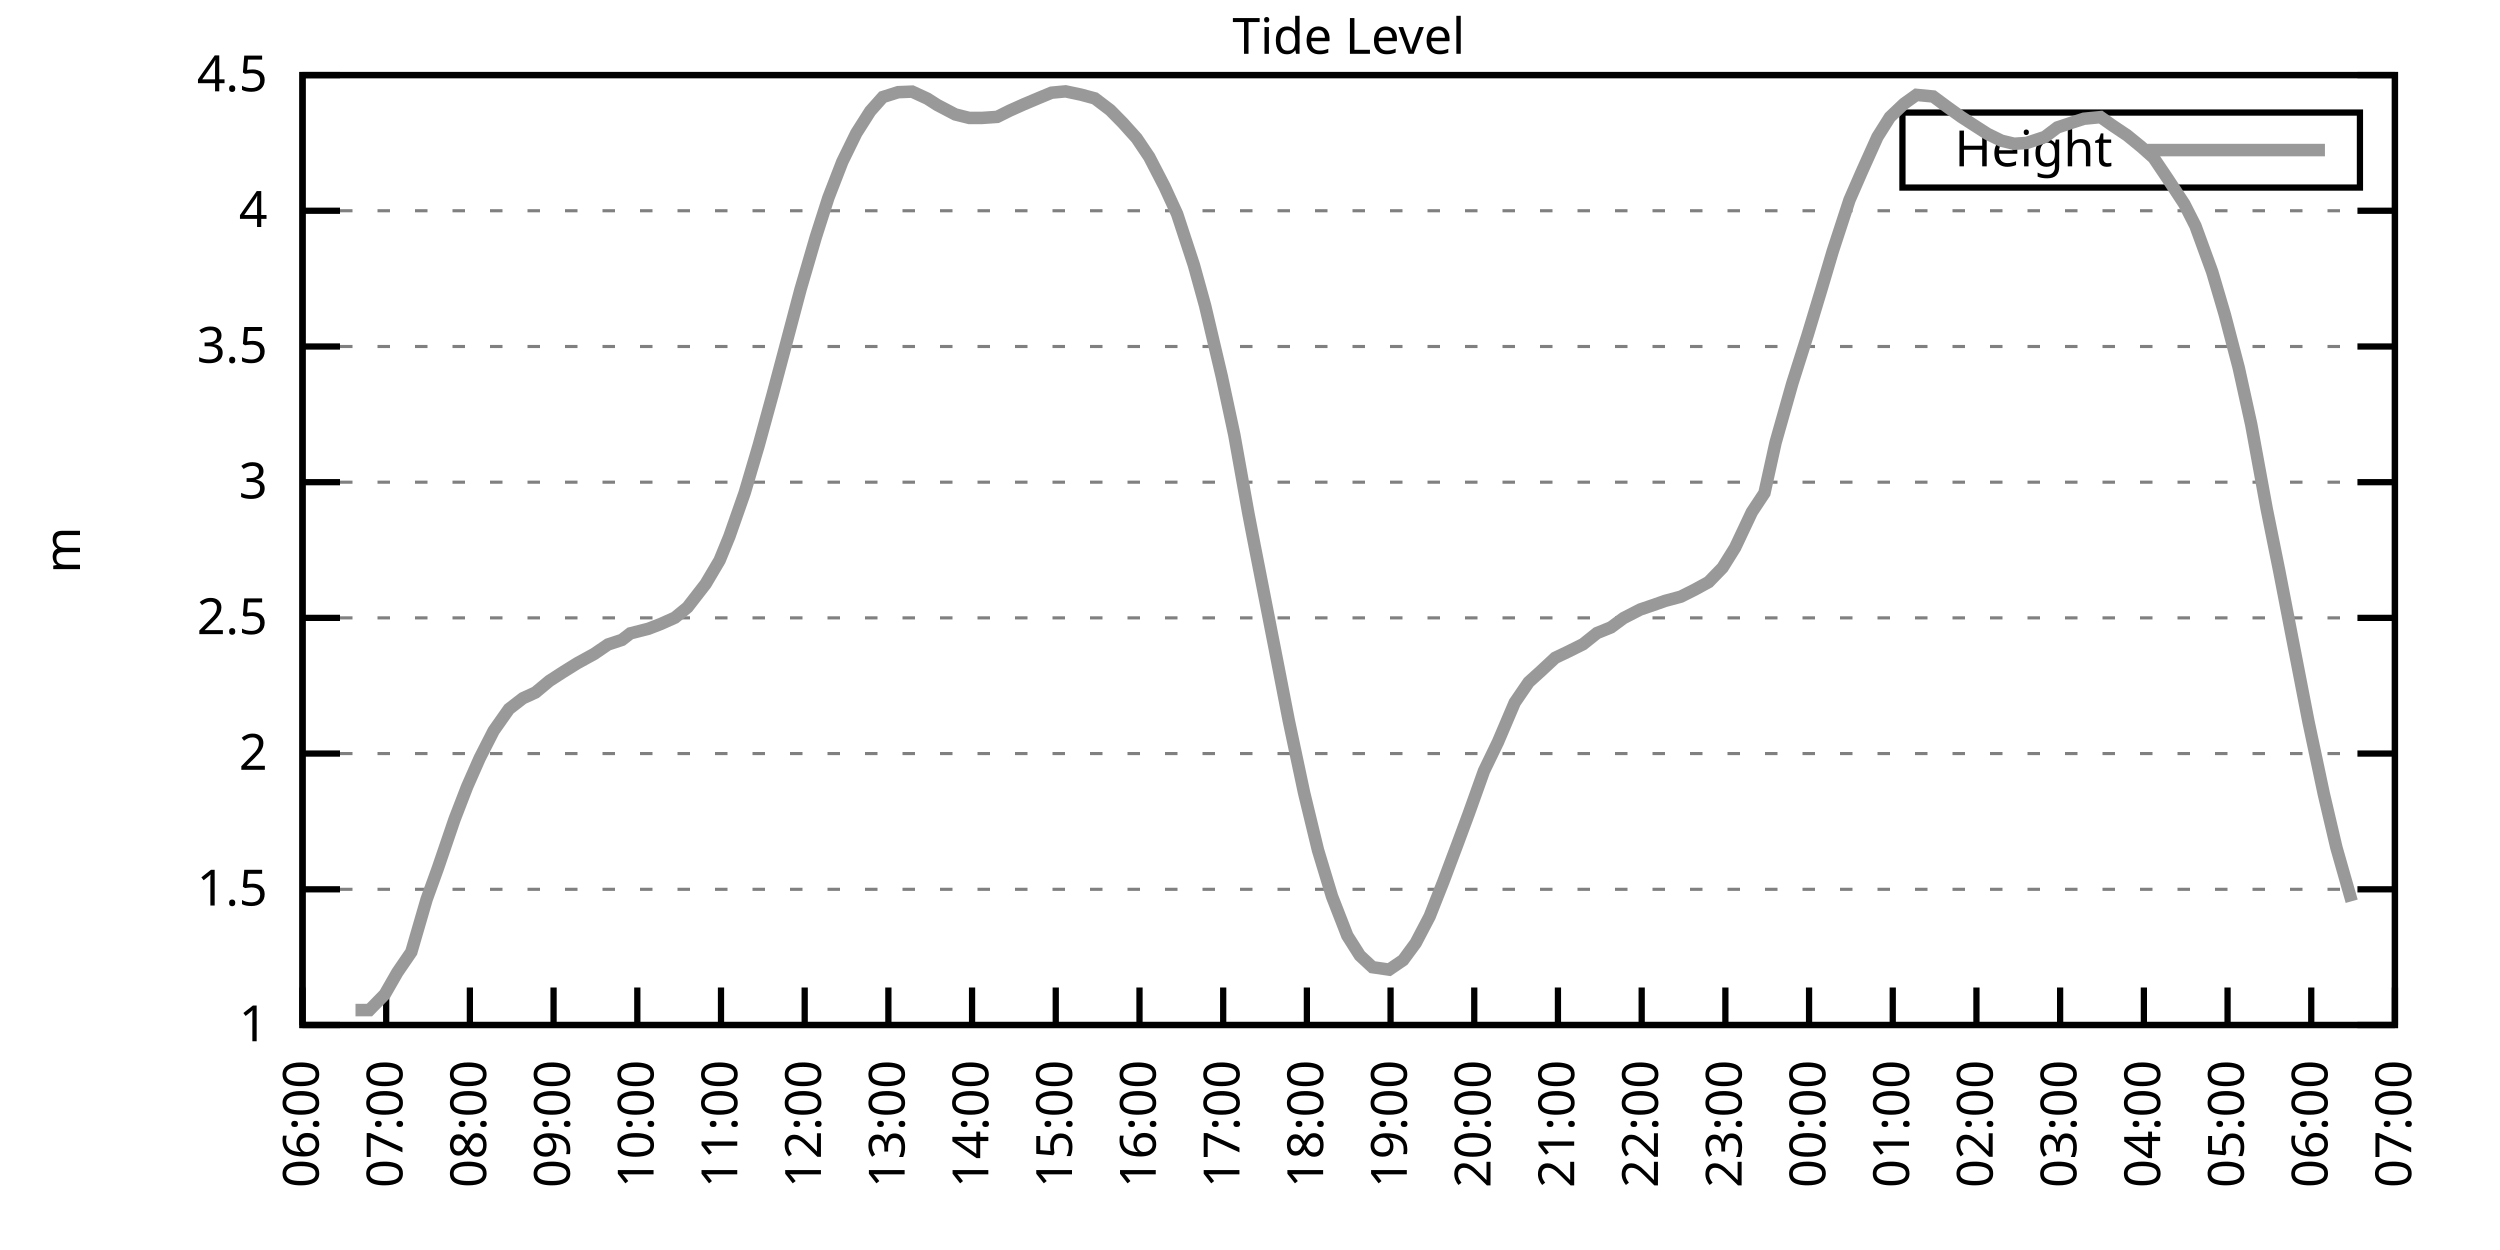
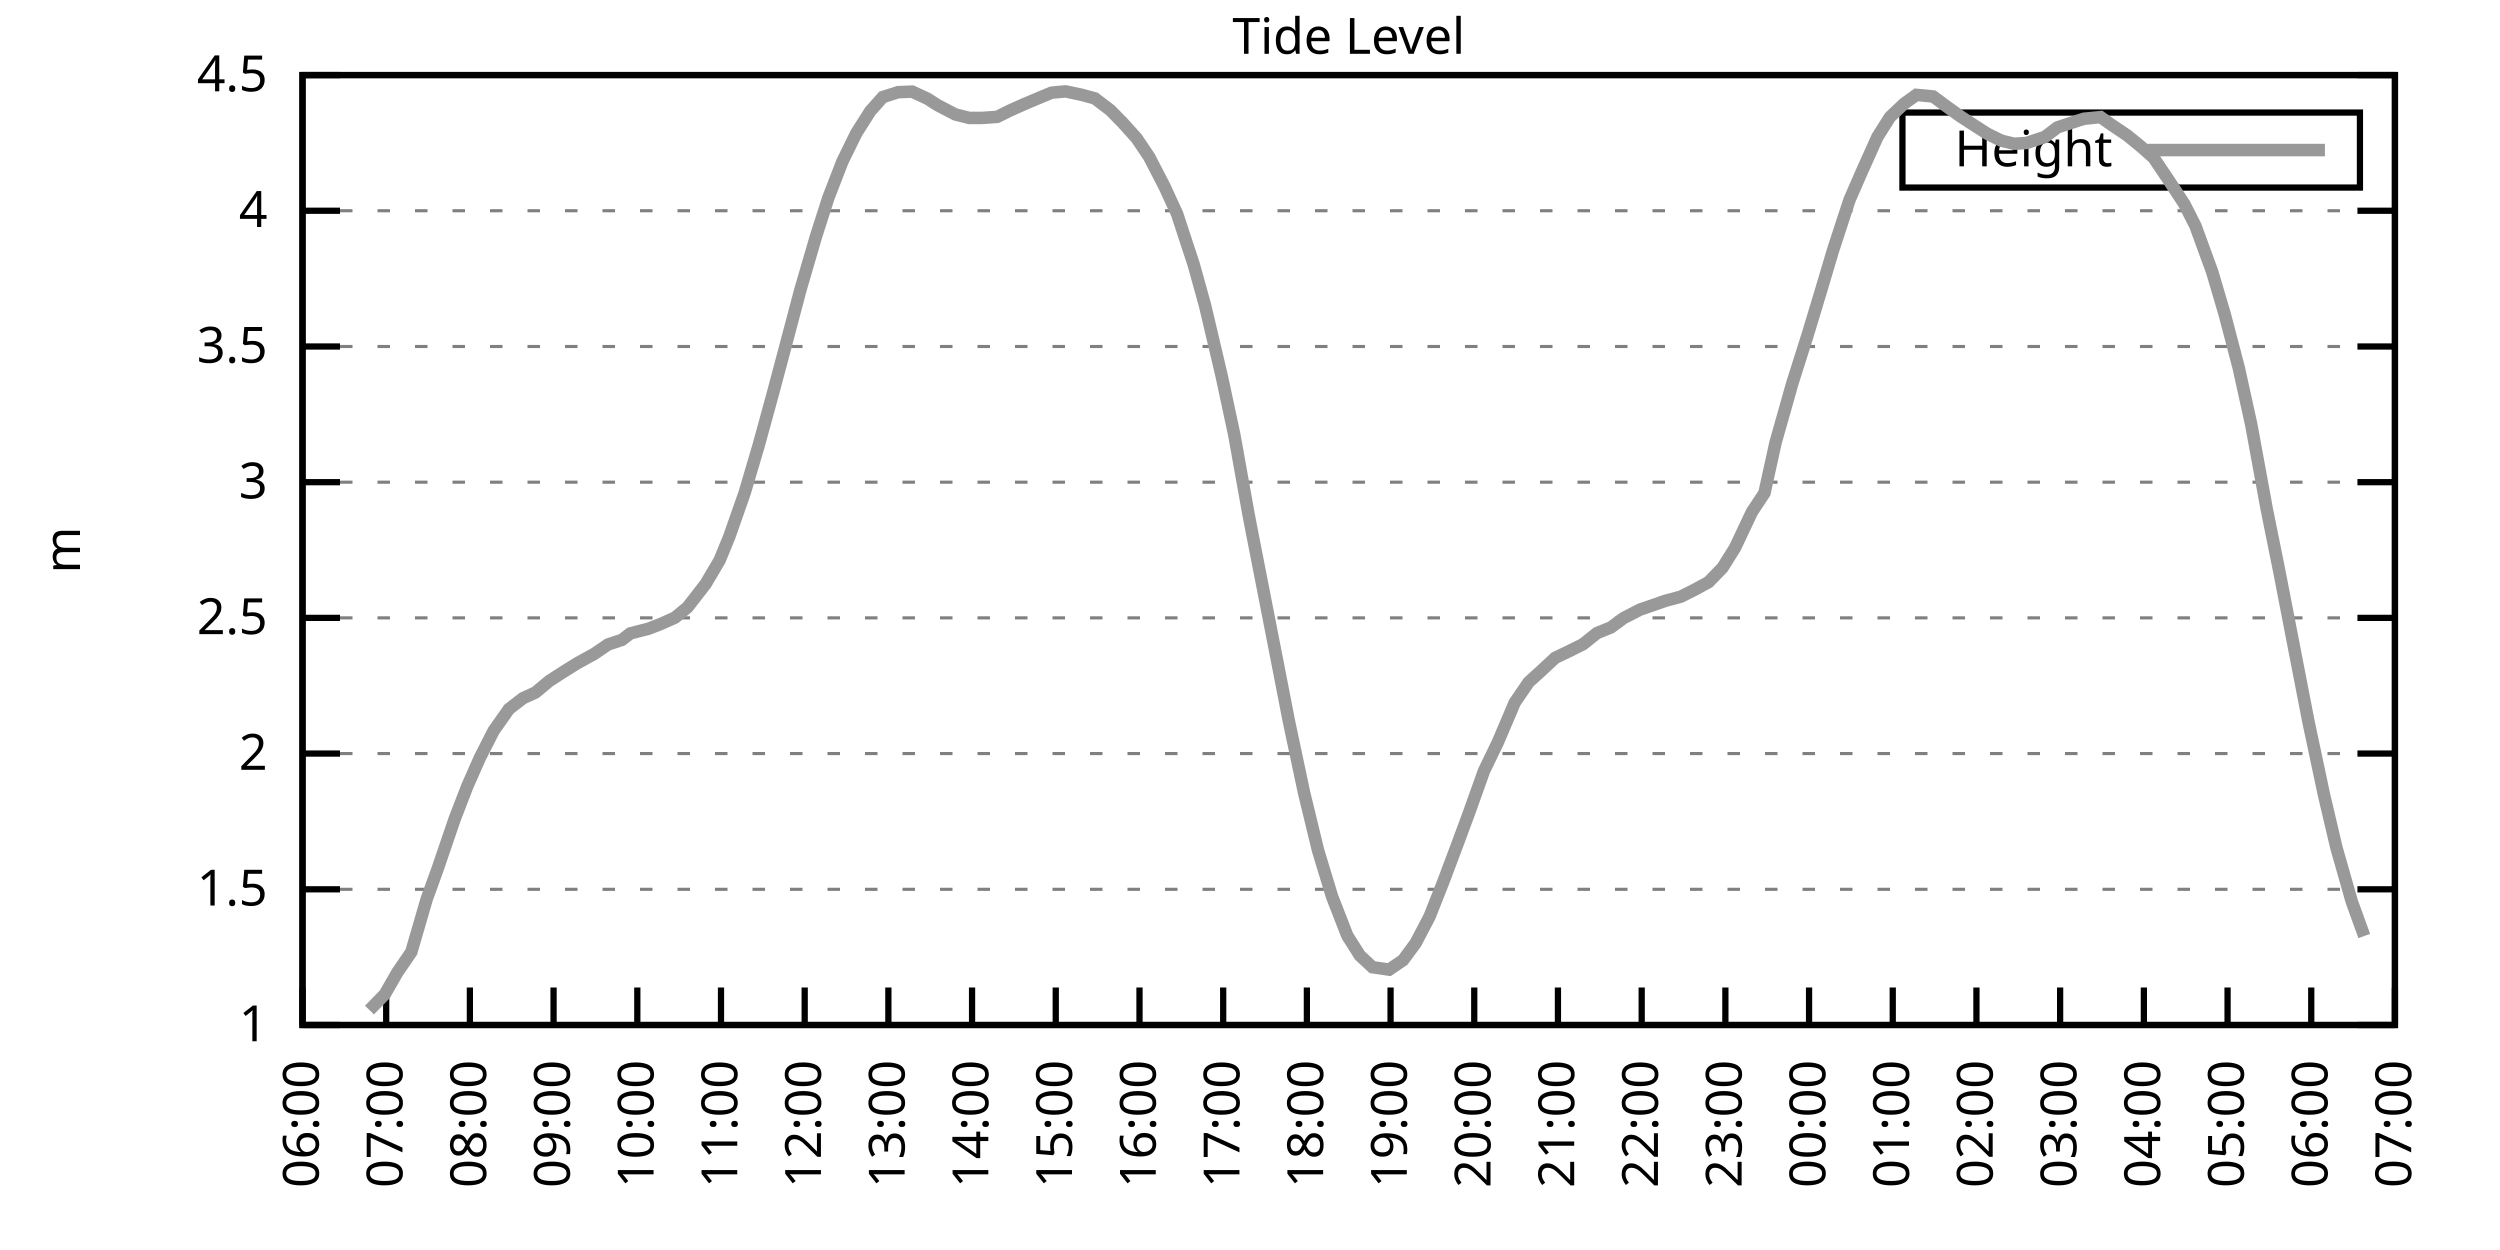
<svg xmlns="http://www.w3.org/2000/svg" xmlns:xlink="http://www.w3.org/1999/xlink" width="400" height="200" viewBox="0 0 400 200">
  <g id="gnuplot_canvas">
    <rect x="0" y="0" width="400" height="200" fill="none" />
    <defs>
      <circle id="gpDot" r="0.5" stroke-width="0.5" stroke="currentColor" />
      <path id="gpPt0" stroke-width="0.333" stroke="currentColor" d="M-1,0 h2 M0,-1 v2" />
      <path id="gpPt1" stroke-width="0.333" stroke="currentColor" d="M-1,-1 L1,1 M1,-1 L-1,1" />
      <path id="gpPt2" stroke-width="0.333" stroke="currentColor" d="M-1,0 L1,0 M0,-1 L0,1 M-1,-1 L1,1 M-1,1 L1,-1" />
      <rect id="gpPt3" stroke-width="0.333" stroke="currentColor" x="-1" y="-1" width="2" height="2" />
      <rect id="gpPt4" stroke-width="0.333" stroke="currentColor" fill="currentColor" x="-1" y="-1" width="2" height="2" />
      <circle id="gpPt5" stroke-width="0.333" stroke="currentColor" cx="0" cy="0" r="1" />
      <use xlink:href="#gpPt5" id="gpPt6" fill="currentColor" stroke="none" />
      <path id="gpPt7" stroke-width="0.333" stroke="currentColor" d="M0,-1.33 L-1.33,0.67 L1.33,0.67 z" />
      <use xlink:href="#gpPt7" id="gpPt8" fill="currentColor" stroke="none" />
      <use xlink:href="#gpPt7" id="gpPt9" stroke="currentColor" transform="rotate(180)" />
      <use xlink:href="#gpPt9" id="gpPt10" fill="currentColor" stroke="none" />
      <use xlink:href="#gpPt3" id="gpPt11" stroke="currentColor" transform="rotate(45)" />
      <use xlink:href="#gpPt11" id="gpPt12" fill="currentColor" stroke="none" />
      <path id="gpPt13" stroke-width="0.333" stroke="currentColor" d="M0,1.330 L1.265,0.411 L0.782,-1.067 L-0.782,-1.076 L-1.265,0.411 z" />
      <use xlink:href="#gpPt13" id="gpPt14" fill="currentColor" stroke="none" />
      <filter id="textbox" filterUnits="objectBoundingBox" x="0" y="0" height="1" width="1">
        <feFlood flood-color="white" flood-opacity="1" result="bgnd" />
        <feComposite in="SourceGraphic" in2="bgnd" operator="atop" />
      </filter>
      <filter id="greybox" filterUnits="objectBoundingBox" x="0" y="0" height="1" width="1">
        <feFlood flood-color="lightgrey" flood-opacity="1" result="grey" />
        <feComposite in="SourceGraphic" in2="grey" operator="atop" />
      </filter>
    </defs>
    <g fill="none" color="white" stroke="currentColor" stroke-width="1.00" stroke-linecap="butt" stroke-linejoin="miter">
</g>
    <g fill="none" color="black" stroke="currentColor" stroke-width="1.00" stroke-linecap="butt" stroke-linejoin="miter">
      <g stroke="none" shape-rendering="crispEdges">
        <polygon fill="rgb(255, 255, 255)" points="48.40,164.00 383.18,164.00 383.18,12.02 48.40,12.02 " />
      </g>
    </g>
    <g fill="none" color="black" stroke="currentColor" stroke-width="1.00" stroke-linecap="butt" stroke-linejoin="miter">
</g>
    <g fill="none" color="black" stroke="black" stroke-width="0.50" stroke-linecap="butt" stroke-linejoin="miter">
</g>
    <g fill="none" color="gray" stroke="currentColor" stroke-width="0.50" stroke-linecap="butt" stroke-linejoin="miter">
      <path stroke="gray" stroke-dasharray="2,4" class="gridline" d="M48.40,164.00 L383.19,164.00  " />
    </g>
    <g fill="none" color="gray" stroke="gray" stroke-width="1.00" stroke-linecap="butt" stroke-linejoin="miter">
</g>
    <g fill="none" color="black" stroke="currentColor" stroke-width="1.00" stroke-linecap="butt" stroke-linejoin="miter">
      <path stroke="black" d="M48.40,164.00 L54.40,164.00 M383.19,164.00 L377.19,164.00  " />
      <g transform="translate(42.80,166.60)" stroke="none" fill="black" font-family="Sans" font-size="8.00" text-anchor="end">
        <text>
          <tspan font-family="Sans"> 1</tspan>
        </text>
      </g>
    </g>
    <g fill="none" color="black" stroke="currentColor" stroke-width="1.00" stroke-linecap="butt" stroke-linejoin="miter">
</g>
    <g fill="none" color="black" stroke="black" stroke-width="0.50" stroke-linecap="butt" stroke-linejoin="miter">
</g>
    <g fill="none" color="gray" stroke="currentColor" stroke-width="0.50" stroke-linecap="butt" stroke-linejoin="miter">
      <path stroke="gray" stroke-dasharray="2,4" class="gridline" d="M48.40,142.29 L383.19,142.29  " />
    </g>
    <g fill="none" color="gray" stroke="gray" stroke-width="1.00" stroke-linecap="butt" stroke-linejoin="miter">
</g>
    <g fill="none" color="black" stroke="currentColor" stroke-width="1.00" stroke-linecap="butt" stroke-linejoin="miter">
      <path stroke="black" d="M48.40,142.29 L54.40,142.29 M383.19,142.29 L377.19,142.29  " />
      <g transform="translate(42.80,144.89)" stroke="none" fill="black" font-family="Sans" font-size="8.00" text-anchor="end">
        <text>
          <tspan font-family="Sans"> 1.5</tspan>
        </text>
      </g>
    </g>
    <g fill="none" color="black" stroke="currentColor" stroke-width="1.00" stroke-linecap="butt" stroke-linejoin="miter">
</g>
    <g fill="none" color="black" stroke="black" stroke-width="0.50" stroke-linecap="butt" stroke-linejoin="miter">
</g>
    <g fill="none" color="gray" stroke="currentColor" stroke-width="0.50" stroke-linecap="butt" stroke-linejoin="miter">
      <path stroke="gray" stroke-dasharray="2,4" class="gridline" d="M48.40,120.57 L383.19,120.57  " />
    </g>
    <g fill="none" color="gray" stroke="gray" stroke-width="1.00" stroke-linecap="butt" stroke-linejoin="miter">
</g>
    <g fill="none" color="black" stroke="currentColor" stroke-width="1.00" stroke-linecap="butt" stroke-linejoin="miter">
      <path stroke="black" d="M48.40,120.57 L54.40,120.57 M383.19,120.57 L377.19,120.57  " />
      <g transform="translate(42.80,123.17)" stroke="none" fill="black" font-family="Sans" font-size="8.00" text-anchor="end">
        <text>
          <tspan font-family="Sans"> 2</tspan>
        </text>
      </g>
    </g>
    <g fill="none" color="black" stroke="currentColor" stroke-width="1.00" stroke-linecap="butt" stroke-linejoin="miter">
</g>
    <g fill="none" color="black" stroke="black" stroke-width="0.50" stroke-linecap="butt" stroke-linejoin="miter">
</g>
    <g fill="none" color="gray" stroke="currentColor" stroke-width="0.50" stroke-linecap="butt" stroke-linejoin="miter">
      <path stroke="gray" stroke-dasharray="2,4" class="gridline" d="M48.40,98.86 L383.19,98.86  " />
    </g>
    <g fill="none" color="gray" stroke="gray" stroke-width="1.00" stroke-linecap="butt" stroke-linejoin="miter">
</g>
    <g fill="none" color="black" stroke="currentColor" stroke-width="1.00" stroke-linecap="butt" stroke-linejoin="miter">
      <path stroke="black" d="M48.40,98.86 L54.40,98.86 M383.19,98.86 L377.19,98.86  " />
      <g transform="translate(42.80,101.46)" stroke="none" fill="black" font-family="Sans" font-size="8.00" text-anchor="end">
        <text>
          <tspan font-family="Sans"> 2.5</tspan>
        </text>
      </g>
    </g>
    <g fill="none" color="black" stroke="currentColor" stroke-width="1.00" stroke-linecap="butt" stroke-linejoin="miter">
</g>
    <g fill="none" color="black" stroke="black" stroke-width="0.50" stroke-linecap="butt" stroke-linejoin="miter">
</g>
    <g fill="none" color="gray" stroke="currentColor" stroke-width="0.50" stroke-linecap="butt" stroke-linejoin="miter">
      <path stroke="gray" stroke-dasharray="2,4" class="gridline" d="M48.40,77.15 L383.19,77.15  " />
    </g>
    <g fill="none" color="gray" stroke="gray" stroke-width="1.00" stroke-linecap="butt" stroke-linejoin="miter">
</g>
    <g fill="none" color="black" stroke="currentColor" stroke-width="1.00" stroke-linecap="butt" stroke-linejoin="miter">
      <path stroke="black" d="M48.40,77.15 L54.40,77.15 M383.19,77.15 L377.19,77.15  " />
      <g transform="translate(42.80,79.75)" stroke="none" fill="black" font-family="Sans" font-size="8.00" text-anchor="end">
        <text>
          <tspan font-family="Sans"> 3</tspan>
        </text>
      </g>
    </g>
    <g fill="none" color="black" stroke="currentColor" stroke-width="1.00" stroke-linecap="butt" stroke-linejoin="miter">
</g>
    <g fill="none" color="black" stroke="black" stroke-width="0.50" stroke-linecap="butt" stroke-linejoin="miter">
</g>
    <g fill="none" color="gray" stroke="currentColor" stroke-width="0.50" stroke-linecap="butt" stroke-linejoin="miter">
      <path stroke="gray" stroke-dasharray="2,4" class="gridline" d="M48.40,55.44 L383.19,55.44  " />
    </g>
    <g fill="none" color="gray" stroke="gray" stroke-width="1.00" stroke-linecap="butt" stroke-linejoin="miter">
</g>
    <g fill="none" color="black" stroke="currentColor" stroke-width="1.00" stroke-linecap="butt" stroke-linejoin="miter">
      <path stroke="black" d="M48.40,55.44 L54.40,55.44 M383.19,55.44 L377.19,55.44  " />
      <g transform="translate(42.80,58.04)" stroke="none" fill="black" font-family="Sans" font-size="8.00" text-anchor="end">
        <text>
          <tspan font-family="Sans"> 3.5</tspan>
        </text>
      </g>
    </g>
    <g fill="none" color="black" stroke="currentColor" stroke-width="1.00" stroke-linecap="butt" stroke-linejoin="miter">
</g>
    <g fill="none" color="black" stroke="black" stroke-width="0.50" stroke-linecap="butt" stroke-linejoin="miter">
</g>
    <g fill="none" color="gray" stroke="currentColor" stroke-width="0.50" stroke-linecap="butt" stroke-linejoin="miter">
      <path stroke="gray" stroke-dasharray="2,4" class="gridline" d="M48.40,33.72 L383.19,33.72  " />
    </g>
    <g fill="none" color="gray" stroke="gray" stroke-width="1.00" stroke-linecap="butt" stroke-linejoin="miter">
</g>
    <g fill="none" color="black" stroke="currentColor" stroke-width="1.00" stroke-linecap="butt" stroke-linejoin="miter">
      <path stroke="black" d="M48.40,33.72 L54.40,33.72 M383.19,33.72 L377.19,33.72  " />
      <g transform="translate(42.80,36.32)" stroke="none" fill="black" font-family="Sans" font-size="8.00" text-anchor="end">
        <text>
          <tspan font-family="Sans"> 4</tspan>
        </text>
      </g>
    </g>
    <g fill="none" color="black" stroke="currentColor" stroke-width="1.00" stroke-linecap="butt" stroke-linejoin="miter">
</g>
    <g fill="none" color="black" stroke="black" stroke-width="0.50" stroke-linecap="butt" stroke-linejoin="miter">
</g>
    <g fill="none" color="gray" stroke="currentColor" stroke-width="0.50" stroke-linecap="butt" stroke-linejoin="miter">
      <path stroke="gray" stroke-dasharray="2,4" class="gridline" d="M48.40,12.01 L383.19,12.01  " />
    </g>
    <g fill="none" color="gray" stroke="gray" stroke-width="1.00" stroke-linecap="butt" stroke-linejoin="miter">
</g>
    <g fill="none" color="black" stroke="currentColor" stroke-width="1.00" stroke-linecap="butt" stroke-linejoin="miter">
      <path stroke="black" d="M48.40,12.01 L54.40,12.01 M383.19,12.01 L377.19,12.01  " />
      <g transform="translate(42.80,14.61)" stroke="none" fill="black" font-family="Sans" font-size="8.00" text-anchor="end">
        <text>
          <tspan font-family="Sans"> 4.5</tspan>
        </text>
      </g>
    </g>
    <g fill="none" color="black" stroke="currentColor" stroke-width="1.00" stroke-linecap="butt" stroke-linejoin="miter">
      <path stroke="black" d="M48.40,164.00 L48.40,158.00  " />
      <g transform="translate(51.00,169.60) rotate(270.00)" stroke="none" fill="black" font-family="Sans" font-size="8.00" text-anchor="end">
        <text>
          <tspan font-family="Sans">06:00</tspan>
        </text>
      </g>
    </g>
    <g fill="none" color="black" stroke="currentColor" stroke-width="1.00" stroke-linecap="butt" stroke-linejoin="miter">
      <path stroke="black" d="M61.79,164.00 L61.79,158.00  " />
      <g transform="translate(64.39,169.60) rotate(270.00)" stroke="none" fill="black" font-family="Sans" font-size="8.00" text-anchor="end">
        <text>
          <tspan font-family="Sans">07:00</tspan>
        </text>
      </g>
    </g>
    <g fill="none" color="black" stroke="currentColor" stroke-width="1.00" stroke-linecap="butt" stroke-linejoin="miter">
      <path stroke="black" d="M75.18,164.00 L75.18,158.00  " />
      <g transform="translate(77.78,169.60) rotate(270.00)" stroke="none" fill="black" font-family="Sans" font-size="8.00" text-anchor="end">
        <text>
          <tspan font-family="Sans">08:00</tspan>
        </text>
      </g>
    </g>
    <g fill="none" color="black" stroke="currentColor" stroke-width="1.00" stroke-linecap="butt" stroke-linejoin="miter">
      <path stroke="black" d="M88.57,164.00 L88.57,158.00  " />
      <g transform="translate(91.17,169.60) rotate(270.00)" stroke="none" fill="black" font-family="Sans" font-size="8.00" text-anchor="end">
        <text>
          <tspan font-family="Sans">09:00</tspan>
        </text>
      </g>
    </g>
    <g fill="none" color="black" stroke="currentColor" stroke-width="1.00" stroke-linecap="butt" stroke-linejoin="miter">
      <path stroke="black" d="M101.97,164.00 L101.97,158.00  " />
      <g transform="translate(104.57,169.60) rotate(270.00)" stroke="none" fill="black" font-family="Sans" font-size="8.00" text-anchor="end">
        <text>
          <tspan font-family="Sans">10:00</tspan>
        </text>
      </g>
    </g>
    <g fill="none" color="black" stroke="currentColor" stroke-width="1.00" stroke-linecap="butt" stroke-linejoin="miter">
      <path stroke="black" d="M115.36,164.00 L115.36,158.00  " />
      <g transform="translate(117.96,169.60) rotate(270.00)" stroke="none" fill="black" font-family="Sans" font-size="8.00" text-anchor="end">
        <text>
          <tspan font-family="Sans">11:00</tspan>
        </text>
      </g>
    </g>
    <g fill="none" color="black" stroke="currentColor" stroke-width="1.00" stroke-linecap="butt" stroke-linejoin="miter">
      <path stroke="black" d="M128.75,164.00 L128.75,158.00  " />
      <g transform="translate(131.35,169.60) rotate(270.00)" stroke="none" fill="black" font-family="Sans" font-size="8.00" text-anchor="end">
        <text>
          <tspan font-family="Sans">12:00</tspan>
        </text>
      </g>
    </g>
    <g fill="none" color="black" stroke="currentColor" stroke-width="1.00" stroke-linecap="butt" stroke-linejoin="miter">
      <path stroke="black" d="M142.14,164.00 L142.14,158.00  " />
      <g transform="translate(144.74,169.60) rotate(270.00)" stroke="none" fill="black" font-family="Sans" font-size="8.00" text-anchor="end">
        <text>
          <tspan font-family="Sans">13:00</tspan>
        </text>
      </g>
    </g>
    <g fill="none" color="black" stroke="currentColor" stroke-width="1.00" stroke-linecap="butt" stroke-linejoin="miter">
      <path stroke="black" d="M155.53,164.00 L155.53,158.00  " />
      <g transform="translate(158.13,169.60) rotate(270.00)" stroke="none" fill="black" font-family="Sans" font-size="8.00" text-anchor="end">
        <text>
          <tspan font-family="Sans">14:00</tspan>
        </text>
      </g>
    </g>
    <g fill="none" color="black" stroke="currentColor" stroke-width="1.00" stroke-linecap="butt" stroke-linejoin="miter">
      <path stroke="black" d="M168.92,164.00 L168.92,158.00  " />
      <g transform="translate(171.52,169.60) rotate(270.00)" stroke="none" fill="black" font-family="Sans" font-size="8.00" text-anchor="end">
        <text>
          <tspan font-family="Sans">15:00</tspan>
        </text>
      </g>
    </g>
    <g fill="none" color="black" stroke="currentColor" stroke-width="1.00" stroke-linecap="butt" stroke-linejoin="miter">
      <path stroke="black" d="M182.32,164.00 L182.32,158.00  " />
      <g transform="translate(184.92,169.60) rotate(270.00)" stroke="none" fill="black" font-family="Sans" font-size="8.00" text-anchor="end">
        <text>
          <tspan font-family="Sans">16:00</tspan>
        </text>
      </g>
    </g>
    <g fill="none" color="black" stroke="currentColor" stroke-width="1.00" stroke-linecap="butt" stroke-linejoin="miter">
      <path stroke="black" d="M195.71,164.00 L195.71,158.00  " />
      <g transform="translate(198.31,169.60) rotate(270.00)" stroke="none" fill="black" font-family="Sans" font-size="8.00" text-anchor="end">
        <text>
          <tspan font-family="Sans">17:00</tspan>
        </text>
      </g>
    </g>
    <g fill="none" color="black" stroke="currentColor" stroke-width="1.00" stroke-linecap="butt" stroke-linejoin="miter">
      <path stroke="black" d="M209.10,164.00 L209.10,158.00  " />
      <g transform="translate(211.70,169.60) rotate(270.00)" stroke="none" fill="black" font-family="Sans" font-size="8.00" text-anchor="end">
        <text>
          <tspan font-family="Sans">18:00</tspan>
        </text>
      </g>
    </g>
    <g fill="none" color="black" stroke="currentColor" stroke-width="1.00" stroke-linecap="butt" stroke-linejoin="miter">
      <path stroke="black" d="M222.49,164.00 L222.49,158.00  " />
      <g transform="translate(225.09,169.60) rotate(270.00)" stroke="none" fill="black" font-family="Sans" font-size="8.00" text-anchor="end">
        <text>
          <tspan font-family="Sans">19:00</tspan>
        </text>
      </g>
    </g>
    <g fill="none" color="black" stroke="currentColor" stroke-width="1.00" stroke-linecap="butt" stroke-linejoin="miter">
      <path stroke="black" d="M235.88,164.00 L235.88,158.00  " />
      <g transform="translate(238.48,169.60) rotate(270.00)" stroke="none" fill="black" font-family="Sans" font-size="8.00" text-anchor="end">
        <text>
          <tspan font-family="Sans">20:00</tspan>
        </text>
      </g>
    </g>
    <g fill="none" color="black" stroke="currentColor" stroke-width="1.00" stroke-linecap="butt" stroke-linejoin="miter">
      <path stroke="black" d="M249.27,164.00 L249.27,158.00  " />
      <g transform="translate(251.87,169.60) rotate(270.00)" stroke="none" fill="black" font-family="Sans" font-size="8.00" text-anchor="end">
        <text>
          <tspan font-family="Sans">21:00</tspan>
        </text>
      </g>
    </g>
    <g fill="none" color="black" stroke="currentColor" stroke-width="1.00" stroke-linecap="butt" stroke-linejoin="miter">
      <path stroke="black" d="M262.67,164.00 L262.67,158.00  " />
      <g transform="translate(265.27,169.60) rotate(270.00)" stroke="none" fill="black" font-family="Sans" font-size="8.00" text-anchor="end">
        <text>
          <tspan font-family="Sans">22:00</tspan>
        </text>
      </g>
    </g>
    <g fill="none" color="black" stroke="currentColor" stroke-width="1.00" stroke-linecap="butt" stroke-linejoin="miter">
      <path stroke="black" d="M276.06,164.00 L276.06,158.00  " />
      <g transform="translate(278.66,169.60) rotate(270.00)" stroke="none" fill="black" font-family="Sans" font-size="8.00" text-anchor="end">
        <text>
          <tspan font-family="Sans">23:00</tspan>
        </text>
      </g>
    </g>
    <g fill="none" color="black" stroke="currentColor" stroke-width="1.00" stroke-linecap="butt" stroke-linejoin="miter">
      <path stroke="black" d="M289.45,164.00 L289.45,158.00  " />
      <g transform="translate(292.05,169.60) rotate(270.00)" stroke="none" fill="black" font-family="Sans" font-size="8.00" text-anchor="end">
        <text>
          <tspan font-family="Sans">00:00</tspan>
        </text>
      </g>
    </g>
    <g fill="none" color="black" stroke="currentColor" stroke-width="1.00" stroke-linecap="butt" stroke-linejoin="miter">
      <path stroke="black" d="M302.84,164.00 L302.84,158.00  " />
      <g transform="translate(305.44,169.60) rotate(270.00)" stroke="none" fill="black" font-family="Sans" font-size="8.00" text-anchor="end">
        <text>
          <tspan font-family="Sans">01:00</tspan>
        </text>
      </g>
    </g>
    <g fill="none" color="black" stroke="currentColor" stroke-width="1.00" stroke-linecap="butt" stroke-linejoin="miter">
      <path stroke="black" d="M316.23,164.00 L316.23,158.00  " />
      <g transform="translate(318.83,169.60) rotate(270.00)" stroke="none" fill="black" font-family="Sans" font-size="8.00" text-anchor="end">
        <text>
          <tspan font-family="Sans">02:00</tspan>
        </text>
      </g>
    </g>
    <g fill="none" color="black" stroke="currentColor" stroke-width="1.00" stroke-linecap="butt" stroke-linejoin="miter">
      <path stroke="black" d="M329.62,164.00 L329.62,158.00  " />
      <g transform="translate(332.22,169.60) rotate(270.00)" stroke="none" fill="black" font-family="Sans" font-size="8.00" text-anchor="end">
        <text>
          <tspan font-family="Sans">03:00</tspan>
        </text>
      </g>
    </g>
    <g fill="none" color="black" stroke="currentColor" stroke-width="1.00" stroke-linecap="butt" stroke-linejoin="miter">
      <path stroke="black" d="M343.02,164.00 L343.02,158.00  " />
      <g transform="translate(345.62,169.60) rotate(270.00)" stroke="none" fill="black" font-family="Sans" font-size="8.00" text-anchor="end">
        <text>
          <tspan font-family="Sans">04:00</tspan>
        </text>
      </g>
    </g>
    <g fill="none" color="black" stroke="currentColor" stroke-width="1.00" stroke-linecap="butt" stroke-linejoin="miter">
      <path stroke="black" d="M356.41,164.00 L356.41,158.00  " />
      <g transform="translate(359.01,169.60) rotate(270.00)" stroke="none" fill="black" font-family="Sans" font-size="8.00" text-anchor="end">
        <text>
          <tspan font-family="Sans">05:00</tspan>
        </text>
      </g>
    </g>
    <g fill="none" color="black" stroke="currentColor" stroke-width="1.00" stroke-linecap="butt" stroke-linejoin="miter">
      <path stroke="black" d="M369.80,164.00 L369.80,158.00  " />
      <g transform="translate(372.40,169.60) rotate(270.00)" stroke="none" fill="black" font-family="Sans" font-size="8.00" text-anchor="end">
        <text>
          <tspan font-family="Sans">06:00</tspan>
        </text>
      </g>
    </g>
    <g fill="none" color="black" stroke="currentColor" stroke-width="1.00" stroke-linecap="butt" stroke-linejoin="miter">
      <path stroke="black" d="M383.19,164.00 L383.19,158.00  " />
      <g transform="translate(385.79,169.60) rotate(270.00)" stroke="none" fill="black" font-family="Sans" font-size="8.00" text-anchor="end">
        <text>
          <tspan font-family="Sans">07:00</tspan>
        </text>
      </g>
    </g>
    <g fill="none" color="black" stroke="currentColor" stroke-width="1.00" stroke-linecap="butt" stroke-linejoin="miter">
</g>
    <g fill="none" color="black" stroke="currentColor" stroke-width="1.00" stroke-linecap="butt" stroke-linejoin="miter">
      <path stroke="black" d="M48.40,12.01 L48.40,164.00 L383.19,164.00 L383.19,12.01 L48.40,12.01 Z  " />
    </g>
    <g fill="none" color="black" stroke="currentColor" stroke-width="1.00" stroke-linecap="butt" stroke-linejoin="miter">
</g>
    <g fill="none" color="black" stroke="currentColor" stroke-width="1.00" stroke-linecap="butt" stroke-linejoin="miter">
      <path stroke="black" d="M304.39,30.01 L304.39,18.01 L377.59,18.01 L377.59,30.01 L304.39,30.01 Z  " />
    </g>
    <g id="Tide_level_plot_1">
      <g fill="none" color="white" stroke="black" stroke-width="2.00" stroke-linecap="butt" stroke-linejoin="miter">
</g>
      <g fill="none" color="black" stroke="currentColor" stroke-width="2.00" stroke-linecap="butt" stroke-linejoin="miter">
        <g transform="translate(337.99,26.61)" stroke="none" fill="black" font-family="Sans" font-size="8.00" text-anchor="end">
          <text>
            <tspan font-family="Sans">Height</tspan>
          </text>
        </g>
      </g>
      <g fill="none" color="black" stroke="currentColor" stroke-width="2.00" stroke-linecap="butt" stroke-linejoin="miter">
-         <path stroke="rgb(153, 153, 153)" d="M343.59,24.01 L371.99,24.01 M56.88,161.61 L59.11,161.61 L61.57,159.09 L63.58,155.58 L65.81,152.32 L68.26,143.89   L70.05,138.94 L72.73,131.08 L74.74,125.87 L76.75,121.31 L78.98,116.93 L81.43,113.45 L83.66,111.72 L85.67,110.80   L87.91,108.94 L90.14,107.50 L92.37,106.11 L95.05,104.64 L97.28,103.12 L99.51,102.38 L100.85,101.34 L103.75,100.60   L105.76,99.82 L107.99,98.82 L110.00,97.17 L112.90,93.43 L115.13,89.66 L116.70,85.83 L119.15,78.84 L121.38,71.29   L123.62,63.12 L125.62,55.61 L128.08,46.32 L130.54,37.89 L132.54,31.64 L134.78,25.86 L137.01,21.30 L139.24,17.79   L141.25,15.53 L143.70,14.75 L145.94,14.66 L148.39,15.79 L149.95,16.79 L152.85,18.31 L155.09,18.87 L157.10,18.87   L159.55,18.70 L161.56,17.70 L163.79,16.70 L166.25,15.66 L168.25,14.83 L170.49,14.62 L172.94,15.14 L175.17,15.74   L177.63,17.61 L179.64,19.65 L181.87,22.13 L183.88,25.12 L186.33,29.86 L188.34,34.24 L191.02,42.41 L192.81,48.88   L195.48,60.21 L197.49,69.59 L199.73,82.10 L200.39,85.53 L204.41,106.07 L206.20,115.28 L208.65,126.83 L210.88,136.03   L213.12,143.42 L215.57,149.71 L217.58,152.88 L219.59,154.75 L222.27,155.14 L224.50,153.62 L226.51,150.89 L228.74,146.63   L230.97,140.98 L233.20,135.04 L234.99,130.21 L237.44,123.35 L239.68,118.71 L242.36,112.41 L244.59,109.15 L246.60,107.33   L248.83,105.25 L250.84,104.29 L253.29,103.07 L255.52,101.29 L257.76,100.38 L259.76,98.90 L262.44,97.52 L264.23,96.91   L266.46,96.13 L268.92,95.47 L271.15,94.35 L273.38,93.13 L275.61,90.83 L277.62,87.61 L280.30,81.93 L282.31,78.89   L284.09,70.81 L286.77,61.34 L289.23,53.57 L291.46,46.19 L293.24,40.19 L295.92,31.99 L297.93,27.38 L300.39,21.91   L302.39,18.74 L304.63,16.61 L306.63,15.18 L309.31,15.44 L311.54,17.09 L313.78,18.70 L315.79,20.00 L318.02,21.43   L320.25,22.52 L322.26,23.00 L324.27,22.87 L327.17,21.91 L329.18,20.39 L331.41,19.65 L333.42,19.00 L336.10,18.74   L337.88,20.00 L340.34,21.65 L342.57,23.47 L344.58,25.25 L346.81,28.56 L349.49,32.64 L351.27,36.15 L353.95,43.49   L355.96,50.31 L358.19,58.82 L360.20,67.94 L362.66,81.36 L364.66,91.26 L366.67,101.64 L369.35,115.45 L371.81,127.04   L373.82,135.60 L376.27,144.20  " />
+         <path stroke="rgb(153, 153, 153)" d="M343.59,24.01 L371.99,24.01 M59.11,161.61 L61.57,159.09 L63.58,155.58 L65.81,152.32 L68.26,143.89 L70.05,138.94   L72.73,131.08 L74.74,125.87 L76.75,121.31 L78.98,116.93 L81.43,113.45 L83.66,111.72 L85.67,110.80 L87.91,108.94   L90.14,107.50 L92.37,106.11 L95.05,104.64 L97.28,103.12 L99.51,102.38 L100.85,101.34 L103.75,100.60 L105.76,99.82   L107.99,98.82 L110.00,97.17 L112.90,93.43 L115.13,89.66 L116.70,85.83 L119.15,78.84 L121.38,71.29 L123.62,63.12   L125.62,55.61 L128.08,46.32 L130.54,37.89 L132.54,31.64 L134.78,25.86 L137.01,21.30 L139.24,17.79 L141.25,15.53   L143.70,14.75 L145.94,14.66 L148.39,15.79 L149.95,16.79 L152.85,18.31 L155.09,18.87 L157.10,18.87 L159.55,18.70   L161.56,17.70 L163.79,16.70 L166.25,15.66 L168.25,14.83 L170.49,14.62 L172.94,15.14 L175.17,15.74 L177.63,17.61   L179.64,19.65 L181.87,22.13 L183.88,25.12 L186.33,29.86 L188.34,34.24 L191.02,42.41 L192.81,48.88 L195.48,60.21   L197.49,69.59 L199.73,82.10 L200.39,85.53 L204.41,106.07 L206.20,115.28 L208.65,126.83 L210.88,136.03 L213.12,143.42   L215.57,149.71 L217.58,152.88 L219.59,154.75 L222.27,155.14 L224.50,153.62 L226.51,150.89 L228.74,146.63 L230.97,140.98   L233.20,135.04 L234.99,130.21 L237.44,123.35 L239.68,118.71 L242.36,112.41 L244.59,109.15 L246.60,107.33 L248.83,105.25   L250.84,104.29 L253.29,103.07 L255.52,101.29 L257.76,100.38 L259.76,98.90 L262.44,97.52 L264.23,96.91 L266.46,96.13   L268.92,95.47 L271.15,94.35 L273.38,93.13 L275.61,90.83 L277.62,87.61 L280.30,81.93 L282.31,78.89 L284.09,70.81   L286.77,61.34 L289.23,53.57 L291.46,46.19 L293.24,40.19 L295.92,31.99 L297.93,27.38 L300.39,21.91 L302.39,18.74   L304.63,16.61 L306.63,15.18 L309.31,15.44 L311.54,17.09 L313.78,18.70 L315.79,20.00 L318.02,21.43 L320.25,22.52   L322.26,23.00 L324.27,22.87 L327.17,21.91 L329.18,20.39 L331.41,19.65 L333.42,19.00 L336.10,18.74 L337.88,20.00   L340.34,21.65 L342.57,23.47 L344.58,25.25 L346.81,28.56 L349.49,32.64 L351.27,36.15 L353.95,43.49 L355.96,50.31   L358.19,58.82 L360.20,67.94 L362.66,81.36 L364.66,91.26 L366.67,101.64 L369.35,115.45 L371.81,127.04 L373.82,135.60   L376.27,144.20 L378.28,149.76  " />
      </g>
    </g>
    <g fill="none" color="black" stroke="currentColor" stroke-width="2.00" stroke-linecap="butt" stroke-linejoin="miter">
</g>
    <g fill="none" color="black" stroke="black" stroke-width="1.00" stroke-linecap="butt" stroke-linejoin="miter">
</g>
    <g fill="none" color="black" stroke="currentColor" stroke-width="1.00" stroke-linecap="butt" stroke-linejoin="miter">
      <path stroke="black" d="M48.40,12.01 L48.40,164.00 L383.19,164.00 L383.19,12.01 L48.40,12.01 Z  " />
      <g transform="translate(12.80,88.01) rotate(270.00)" stroke="none" fill="black" font-family="Sans" font-size="8.00" text-anchor="middle">
        <text>
          <tspan font-family="Sans">m</tspan>
        </text>
      </g>
    </g>
    <g fill="none" color="black" stroke="currentColor" stroke-width="1.00" stroke-linecap="butt" stroke-linejoin="miter">
</g>
    <g fill="none" color="black" stroke="currentColor" stroke-width="1.00" stroke-linecap="butt" stroke-linejoin="miter">
      <g transform="translate(215.79,8.61)" stroke="none" fill="black" font-family="Sans" font-size="8.00" text-anchor="middle">
        <text>
          <tspan font-family="Sans">Tide Level</tspan>
        </text>
      </g>
    </g>
    <g fill="none" color="black" stroke="currentColor" stroke-width="1.00" stroke-linecap="butt" stroke-linejoin="miter">
</g>
  </g>
</svg>
